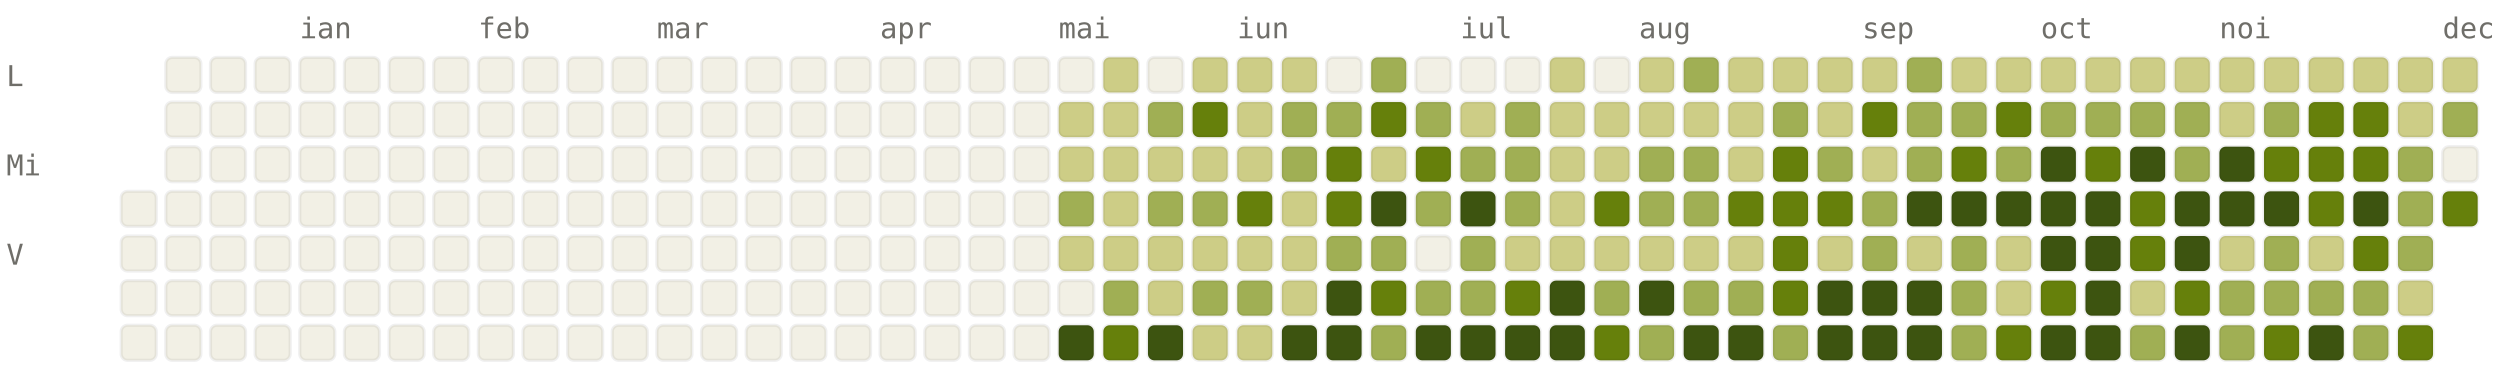
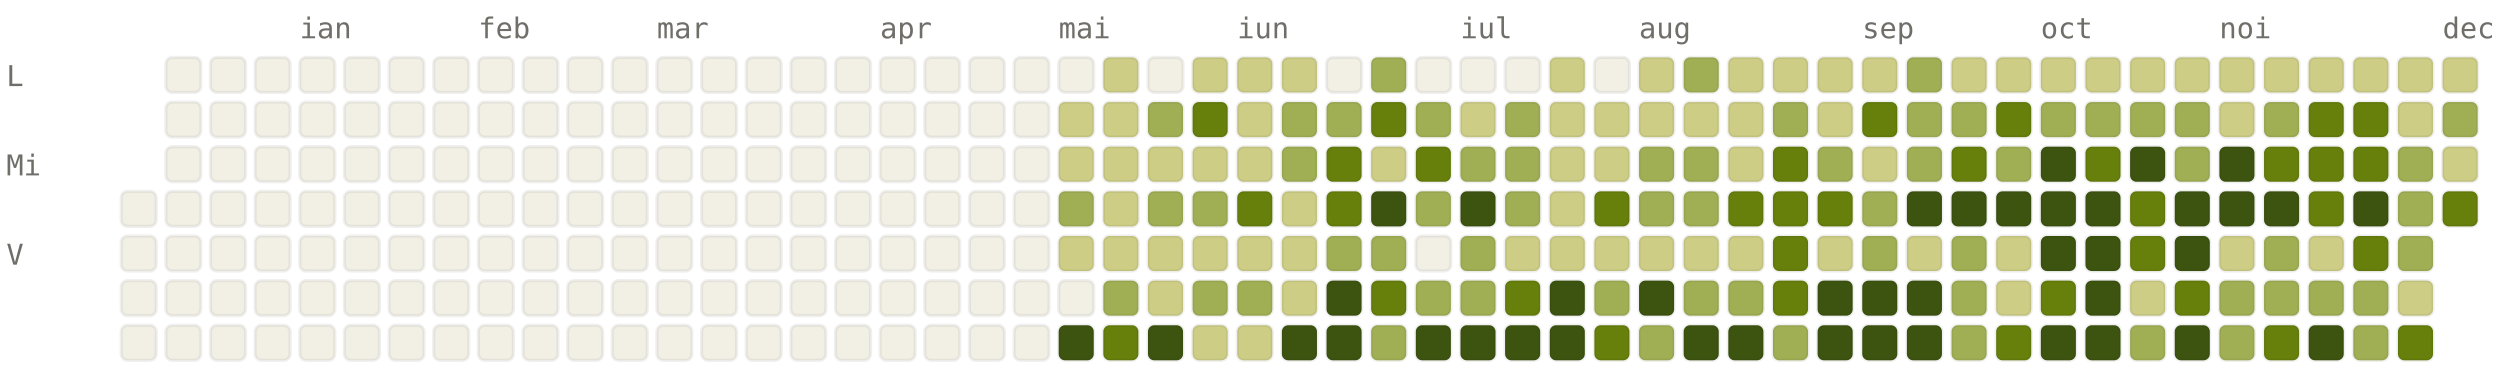
<svg xmlns="http://www.w3.org/2000/svg" viewBox="0 0 784 120" width="784" height="120" font-family="ui-monospace, SFMono-Regular, Menlo, monospace" font-size="9">
  <style>.l0{fill:#F2F0E5;stroke:rgba(0,0,0,0.06)}.l1{fill:#CDCD86;stroke:rgba(0,0,0,0.06)}.l2{fill:#A0AF54;stroke:rgba(0,0,0,0.06)}.l3{fill:#66800B;stroke:rgba(0,0,0,0.06)}.l4{fill:#3D5410;stroke:rgba(0,0,0,0.06)}.lbl{fill:#6F6E69}@media (prefers-color-scheme: dark){.l0{fill:#1C1B1A;stroke:rgba(255,255,255,0.04)}.l1{fill:#2A3D11;stroke:rgba(255,255,255,0.04)}.l2{fill:#4D6B0E;stroke:rgba(255,255,255,0.04)}.l3{fill:#879A39;stroke:rgba(255,255,255,0.04)}.l4{fill:#CDCD86;stroke:rgba(255,255,255,0.04)}.lbl{fill:#878580}}</style>
  <text x="94" y="12" class="lbl">ian</text>
  <text x="150" y="12" class="lbl">feb</text>
  <text x="206" y="12" class="lbl">mar</text>
  <text x="276" y="12" class="lbl">apr</text>
  <text x="332" y="12" class="lbl">mai</text>
  <text x="388" y="12" class="lbl">iun</text>
  <text x="458" y="12" class="lbl">iul</text>
  <text x="514" y="12" class="lbl">aug</text>
  <text x="584" y="12" class="lbl">sep</text>
  <text x="640" y="12" class="lbl">oct</text>
  <text x="696" y="12" class="lbl">noi</text>
  <text x="766" y="12" class="lbl">dec</text>
  <text x="2" y="27" class="lbl">L</text>
  <text x="2" y="55" class="lbl">Mi</text>
  <text x="2" y="83" class="lbl">V</text>
  <rect x="38" y="60" width="11" height="11" rx="2" ry="2" class="l0" />
  <rect x="38" y="74" width="11" height="11" rx="2" ry="2" class="l0" />
  <rect x="38" y="88" width="11" height="11" rx="2" ry="2" class="l0" />
  <rect x="38" y="102" width="11" height="11" rx="2" ry="2" class="l0" />
  <rect x="52" y="18" width="11" height="11" rx="2" ry="2" class="l0" />
  <rect x="52" y="32" width="11" height="11" rx="2" ry="2" class="l0" />
  <rect x="52" y="46" width="11" height="11" rx="2" ry="2" class="l0" />
  <rect x="52" y="60" width="11" height="11" rx="2" ry="2" class="l0" />
  <rect x="52" y="74" width="11" height="11" rx="2" ry="2" class="l0" />
  <rect x="52" y="88" width="11" height="11" rx="2" ry="2" class="l0" />
  <rect x="52" y="102" width="11" height="11" rx="2" ry="2" class="l0" />
  <rect x="66" y="18" width="11" height="11" rx="2" ry="2" class="l0" />
  <rect x="66" y="32" width="11" height="11" rx="2" ry="2" class="l0" />
  <rect x="66" y="46" width="11" height="11" rx="2" ry="2" class="l0" />
  <rect x="66" y="60" width="11" height="11" rx="2" ry="2" class="l0" />
  <rect x="66" y="74" width="11" height="11" rx="2" ry="2" class="l0" />
  <rect x="66" y="88" width="11" height="11" rx="2" ry="2" class="l0" />
  <rect x="66" y="102" width="11" height="11" rx="2" ry="2" class="l0" />
  <rect x="80" y="18" width="11" height="11" rx="2" ry="2" class="l0" />
  <rect x="80" y="32" width="11" height="11" rx="2" ry="2" class="l0" />
  <rect x="80" y="46" width="11" height="11" rx="2" ry="2" class="l0" />
  <rect x="80" y="60" width="11" height="11" rx="2" ry="2" class="l0" />
  <rect x="80" y="74" width="11" height="11" rx="2" ry="2" class="l0" />
  <rect x="80" y="88" width="11" height="11" rx="2" ry="2" class="l0" />
  <rect x="80" y="102" width="11" height="11" rx="2" ry="2" class="l0" />
  <rect x="94" y="18" width="11" height="11" rx="2" ry="2" class="l0" />
  <rect x="94" y="32" width="11" height="11" rx="2" ry="2" class="l0" />
  <rect x="94" y="46" width="11" height="11" rx="2" ry="2" class="l0" />
  <rect x="94" y="60" width="11" height="11" rx="2" ry="2" class="l0" />
  <rect x="94" y="74" width="11" height="11" rx="2" ry="2" class="l0" />
  <rect x="94" y="88" width="11" height="11" rx="2" ry="2" class="l0" />
  <rect x="94" y="102" width="11" height="11" rx="2" ry="2" class="l0" />
  <rect x="108" y="18" width="11" height="11" rx="2" ry="2" class="l0" />
  <rect x="108" y="32" width="11" height="11" rx="2" ry="2" class="l0" />
  <rect x="108" y="46" width="11" height="11" rx="2" ry="2" class="l0" />
  <rect x="108" y="60" width="11" height="11" rx="2" ry="2" class="l0" />
  <rect x="108" y="74" width="11" height="11" rx="2" ry="2" class="l0" />
  <rect x="108" y="88" width="11" height="11" rx="2" ry="2" class="l0" />
  <rect x="108" y="102" width="11" height="11" rx="2" ry="2" class="l0" />
  <rect x="122" y="18" width="11" height="11" rx="2" ry="2" class="l0" />
  <rect x="122" y="32" width="11" height="11" rx="2" ry="2" class="l0" />
  <rect x="122" y="46" width="11" height="11" rx="2" ry="2" class="l0" />
  <rect x="122" y="60" width="11" height="11" rx="2" ry="2" class="l0" />
  <rect x="122" y="74" width="11" height="11" rx="2" ry="2" class="l0" />
  <rect x="122" y="88" width="11" height="11" rx="2" ry="2" class="l0" />
  <rect x="122" y="102" width="11" height="11" rx="2" ry="2" class="l0" />
  <rect x="136" y="18" width="11" height="11" rx="2" ry="2" class="l0" />
  <rect x="136" y="32" width="11" height="11" rx="2" ry="2" class="l0" />
  <rect x="136" y="46" width="11" height="11" rx="2" ry="2" class="l0" />
  <rect x="136" y="60" width="11" height="11" rx="2" ry="2" class="l0" />
  <rect x="136" y="74" width="11" height="11" rx="2" ry="2" class="l0" />
  <rect x="136" y="88" width="11" height="11" rx="2" ry="2" class="l0" />
  <rect x="136" y="102" width="11" height="11" rx="2" ry="2" class="l0" />
  <rect x="150" y="18" width="11" height="11" rx="2" ry="2" class="l0" />
  <rect x="150" y="32" width="11" height="11" rx="2" ry="2" class="l0" />
  <rect x="150" y="46" width="11" height="11" rx="2" ry="2" class="l0" />
  <rect x="150" y="60" width="11" height="11" rx="2" ry="2" class="l0" />
  <rect x="150" y="74" width="11" height="11" rx="2" ry="2" class="l0" />
  <rect x="150" y="88" width="11" height="11" rx="2" ry="2" class="l0" />
  <rect x="150" y="102" width="11" height="11" rx="2" ry="2" class="l0" />
  <rect x="164" y="18" width="11" height="11" rx="2" ry="2" class="l0" />
  <rect x="164" y="32" width="11" height="11" rx="2" ry="2" class="l0" />
  <rect x="164" y="46" width="11" height="11" rx="2" ry="2" class="l0" />
  <rect x="164" y="60" width="11" height="11" rx="2" ry="2" class="l0" />
  <rect x="164" y="74" width="11" height="11" rx="2" ry="2" class="l0" />
  <rect x="164" y="88" width="11" height="11" rx="2" ry="2" class="l0" />
  <rect x="164" y="102" width="11" height="11" rx="2" ry="2" class="l0" />
  <rect x="178" y="18" width="11" height="11" rx="2" ry="2" class="l0" />
  <rect x="178" y="32" width="11" height="11" rx="2" ry="2" class="l0" />
  <rect x="178" y="46" width="11" height="11" rx="2" ry="2" class="l0" />
  <rect x="178" y="60" width="11" height="11" rx="2" ry="2" class="l0" />
  <rect x="178" y="74" width="11" height="11" rx="2" ry="2" class="l0" />
  <rect x="178" y="88" width="11" height="11" rx="2" ry="2" class="l0" />
  <rect x="178" y="102" width="11" height="11" rx="2" ry="2" class="l0" />
  <rect x="192" y="18" width="11" height="11" rx="2" ry="2" class="l0" />
  <rect x="192" y="32" width="11" height="11" rx="2" ry="2" class="l0" />
  <rect x="192" y="46" width="11" height="11" rx="2" ry="2" class="l0" />
  <rect x="192" y="60" width="11" height="11" rx="2" ry="2" class="l0" />
  <rect x="192" y="74" width="11" height="11" rx="2" ry="2" class="l0" />
  <rect x="192" y="88" width="11" height="11" rx="2" ry="2" class="l0" />
  <rect x="192" y="102" width="11" height="11" rx="2" ry="2" class="l0" />
  <rect x="206" y="18" width="11" height="11" rx="2" ry="2" class="l0" />
  <rect x="206" y="32" width="11" height="11" rx="2" ry="2" class="l0" />
  <rect x="206" y="46" width="11" height="11" rx="2" ry="2" class="l0" />
  <rect x="206" y="60" width="11" height="11" rx="2" ry="2" class="l0" />
  <rect x="206" y="74" width="11" height="11" rx="2" ry="2" class="l0" />
  <rect x="206" y="88" width="11" height="11" rx="2" ry="2" class="l0" />
  <rect x="206" y="102" width="11" height="11" rx="2" ry="2" class="l0" />
  <rect x="220" y="18" width="11" height="11" rx="2" ry="2" class="l0" />
  <rect x="220" y="32" width="11" height="11" rx="2" ry="2" class="l0" />
  <rect x="220" y="46" width="11" height="11" rx="2" ry="2" class="l0" />
  <rect x="220" y="60" width="11" height="11" rx="2" ry="2" class="l0" />
  <rect x="220" y="74" width="11" height="11" rx="2" ry="2" class="l0" />
  <rect x="220" y="88" width="11" height="11" rx="2" ry="2" class="l0" />
  <rect x="220" y="102" width="11" height="11" rx="2" ry="2" class="l0" />
  <rect x="234" y="18" width="11" height="11" rx="2" ry="2" class="l0" />
  <rect x="234" y="32" width="11" height="11" rx="2" ry="2" class="l0" />
  <rect x="234" y="46" width="11" height="11" rx="2" ry="2" class="l0" />
  <rect x="234" y="60" width="11" height="11" rx="2" ry="2" class="l0" />
  <rect x="234" y="74" width="11" height="11" rx="2" ry="2" class="l0" />
  <rect x="234" y="88" width="11" height="11" rx="2" ry="2" class="l0" />
  <rect x="234" y="102" width="11" height="11" rx="2" ry="2" class="l0" />
  <rect x="248" y="18" width="11" height="11" rx="2" ry="2" class="l0" />
  <rect x="248" y="32" width="11" height="11" rx="2" ry="2" class="l0" />
  <rect x="248" y="46" width="11" height="11" rx="2" ry="2" class="l0" />
  <rect x="248" y="60" width="11" height="11" rx="2" ry="2" class="l0" />
  <rect x="248" y="74" width="11" height="11" rx="2" ry="2" class="l0" />
  <rect x="248" y="88" width="11" height="11" rx="2" ry="2" class="l0" />
  <rect x="248" y="102" width="11" height="11" rx="2" ry="2" class="l0" />
  <rect x="262" y="18" width="11" height="11" rx="2" ry="2" class="l0" />
  <rect x="262" y="32" width="11" height="11" rx="2" ry="2" class="l0" />
  <rect x="262" y="46" width="11" height="11" rx="2" ry="2" class="l0" />
  <rect x="262" y="60" width="11" height="11" rx="2" ry="2" class="l0" />
  <rect x="262" y="74" width="11" height="11" rx="2" ry="2" class="l0" />
  <rect x="262" y="88" width="11" height="11" rx="2" ry="2" class="l0" />
  <rect x="262" y="102" width="11" height="11" rx="2" ry="2" class="l0" />
  <rect x="276" y="18" width="11" height="11" rx="2" ry="2" class="l0" />
  <rect x="276" y="32" width="11" height="11" rx="2" ry="2" class="l0" />
  <rect x="276" y="46" width="11" height="11" rx="2" ry="2" class="l0" />
  <rect x="276" y="60" width="11" height="11" rx="2" ry="2" class="l0" />
  <rect x="276" y="74" width="11" height="11" rx="2" ry="2" class="l0" />
  <rect x="276" y="88" width="11" height="11" rx="2" ry="2" class="l0" />
  <rect x="276" y="102" width="11" height="11" rx="2" ry="2" class="l0" />
  <rect x="290" y="18" width="11" height="11" rx="2" ry="2" class="l0" />
  <rect x="290" y="32" width="11" height="11" rx="2" ry="2" class="l0" />
  <rect x="290" y="46" width="11" height="11" rx="2" ry="2" class="l0" />
  <rect x="290" y="60" width="11" height="11" rx="2" ry="2" class="l0" />
  <rect x="290" y="74" width="11" height="11" rx="2" ry="2" class="l0" />
  <rect x="290" y="88" width="11" height="11" rx="2" ry="2" class="l0" />
  <rect x="290" y="102" width="11" height="11" rx="2" ry="2" class="l0" />
  <rect x="304" y="18" width="11" height="11" rx="2" ry="2" class="l0" />
  <rect x="304" y="32" width="11" height="11" rx="2" ry="2" class="l0" />
  <rect x="304" y="46" width="11" height="11" rx="2" ry="2" class="l0" />
  <rect x="304" y="60" width="11" height="11" rx="2" ry="2" class="l0" />
  <rect x="304" y="74" width="11" height="11" rx="2" ry="2" class="l0" />
  <rect x="304" y="88" width="11" height="11" rx="2" ry="2" class="l0" />
  <rect x="304" y="102" width="11" height="11" rx="2" ry="2" class="l0" />
  <rect x="318" y="18" width="11" height="11" rx="2" ry="2" class="l0" />
  <rect x="318" y="32" width="11" height="11" rx="2" ry="2" class="l0" />
  <rect x="318" y="46" width="11" height="11" rx="2" ry="2" class="l0" />
  <rect x="318" y="60" width="11" height="11" rx="2" ry="2" class="l0" />
  <rect x="318" y="74" width="11" height="11" rx="2" ry="2" class="l0" />
  <rect x="318" y="88" width="11" height="11" rx="2" ry="2" class="l0" />
  <rect x="318" y="102" width="11" height="11" rx="2" ry="2" class="l0" />
  <rect x="332" y="18" width="11" height="11" rx="2" ry="2" class="l0" />
  <rect x="332" y="32" width="11" height="11" rx="2" ry="2" class="l1" />
  <rect x="332" y="46" width="11" height="11" rx="2" ry="2" class="l1" />
  <rect x="332" y="60" width="11" height="11" rx="2" ry="2" class="l2" />
  <rect x="332" y="74" width="11" height="11" rx="2" ry="2" class="l1" />
  <rect x="332" y="88" width="11" height="11" rx="2" ry="2" class="l0" />
  <rect x="332" y="102" width="11" height="11" rx="2" ry="2" class="l4" />
  <rect x="346" y="18" width="11" height="11" rx="2" ry="2" class="l1" />
  <rect x="346" y="32" width="11" height="11" rx="2" ry="2" class="l1" />
  <rect x="346" y="46" width="11" height="11" rx="2" ry="2" class="l1" />
  <rect x="346" y="60" width="11" height="11" rx="2" ry="2" class="l1" />
  <rect x="346" y="74" width="11" height="11" rx="2" ry="2" class="l1" />
  <rect x="346" y="88" width="11" height="11" rx="2" ry="2" class="l2" />
  <rect x="346" y="102" width="11" height="11" rx="2" ry="2" class="l3" />
  <rect x="360" y="18" width="11" height="11" rx="2" ry="2" class="l0" />
  <rect x="360" y="32" width="11" height="11" rx="2" ry="2" class="l2" />
  <rect x="360" y="46" width="11" height="11" rx="2" ry="2" class="l1" />
  <rect x="360" y="60" width="11" height="11" rx="2" ry="2" class="l2" />
  <rect x="360" y="74" width="11" height="11" rx="2" ry="2" class="l1" />
  <rect x="360" y="88" width="11" height="11" rx="2" ry="2" class="l1" />
  <rect x="360" y="102" width="11" height="11" rx="2" ry="2" class="l4" />
  <rect x="374" y="18" width="11" height="11" rx="2" ry="2" class="l1" />
  <rect x="374" y="32" width="11" height="11" rx="2" ry="2" class="l3" />
  <rect x="374" y="46" width="11" height="11" rx="2" ry="2" class="l1" />
  <rect x="374" y="60" width="11" height="11" rx="2" ry="2" class="l2" />
  <rect x="374" y="74" width="11" height="11" rx="2" ry="2" class="l1" />
  <rect x="374" y="88" width="11" height="11" rx="2" ry="2" class="l2" />
  <rect x="374" y="102" width="11" height="11" rx="2" ry="2" class="l1" />
  <rect x="388" y="18" width="11" height="11" rx="2" ry="2" class="l1" />
  <rect x="388" y="32" width="11" height="11" rx="2" ry="2" class="l1" />
  <rect x="388" y="46" width="11" height="11" rx="2" ry="2" class="l1" />
  <rect x="388" y="60" width="11" height="11" rx="2" ry="2" class="l3" />
  <rect x="388" y="74" width="11" height="11" rx="2" ry="2" class="l1" />
  <rect x="388" y="88" width="11" height="11" rx="2" ry="2" class="l2" />
  <rect x="388" y="102" width="11" height="11" rx="2" ry="2" class="l1" />
  <rect x="402" y="18" width="11" height="11" rx="2" ry="2" class="l1" />
  <rect x="402" y="32" width="11" height="11" rx="2" ry="2" class="l2" />
  <rect x="402" y="46" width="11" height="11" rx="2" ry="2" class="l2" />
  <rect x="402" y="60" width="11" height="11" rx="2" ry="2" class="l1" />
  <rect x="402" y="74" width="11" height="11" rx="2" ry="2" class="l1" />
  <rect x="402" y="88" width="11" height="11" rx="2" ry="2" class="l1" />
  <rect x="402" y="102" width="11" height="11" rx="2" ry="2" class="l4" />
  <rect x="416" y="18" width="11" height="11" rx="2" ry="2" class="l0" />
  <rect x="416" y="32" width="11" height="11" rx="2" ry="2" class="l2" />
  <rect x="416" y="46" width="11" height="11" rx="2" ry="2" class="l3" />
  <rect x="416" y="60" width="11" height="11" rx="2" ry="2" class="l3" />
  <rect x="416" y="74" width="11" height="11" rx="2" ry="2" class="l2" />
  <rect x="416" y="88" width="11" height="11" rx="2" ry="2" class="l4" />
  <rect x="416" y="102" width="11" height="11" rx="2" ry="2" class="l4" />
  <rect x="430" y="18" width="11" height="11" rx="2" ry="2" class="l2" />
  <rect x="430" y="32" width="11" height="11" rx="2" ry="2" class="l3" />
  <rect x="430" y="46" width="11" height="11" rx="2" ry="2" class="l1" />
  <rect x="430" y="60" width="11" height="11" rx="2" ry="2" class="l4" />
  <rect x="430" y="74" width="11" height="11" rx="2" ry="2" class="l2" />
  <rect x="430" y="88" width="11" height="11" rx="2" ry="2" class="l3" />
  <rect x="430" y="102" width="11" height="11" rx="2" ry="2" class="l2" />
  <rect x="444" y="18" width="11" height="11" rx="2" ry="2" class="l0" />
  <rect x="444" y="32" width="11" height="11" rx="2" ry="2" class="l2" />
  <rect x="444" y="46" width="11" height="11" rx="2" ry="2" class="l3" />
  <rect x="444" y="60" width="11" height="11" rx="2" ry="2" class="l2" />
  <rect x="444" y="74" width="11" height="11" rx="2" ry="2" class="l0" />
  <rect x="444" y="88" width="11" height="11" rx="2" ry="2" class="l2" />
  <rect x="444" y="102" width="11" height="11" rx="2" ry="2" class="l4" />
  <rect x="458" y="18" width="11" height="11" rx="2" ry="2" class="l0" />
  <rect x="458" y="32" width="11" height="11" rx="2" ry="2" class="l1" />
  <rect x="458" y="46" width="11" height="11" rx="2" ry="2" class="l2" />
  <rect x="458" y="60" width="11" height="11" rx="2" ry="2" class="l4" />
  <rect x="458" y="74" width="11" height="11" rx="2" ry="2" class="l2" />
  <rect x="458" y="88" width="11" height="11" rx="2" ry="2" class="l2" />
  <rect x="458" y="102" width="11" height="11" rx="2" ry="2" class="l4" />
  <rect x="472" y="18" width="11" height="11" rx="2" ry="2" class="l0" />
  <rect x="472" y="32" width="11" height="11" rx="2" ry="2" class="l2" />
  <rect x="472" y="46" width="11" height="11" rx="2" ry="2" class="l2" />
  <rect x="472" y="60" width="11" height="11" rx="2" ry="2" class="l2" />
  <rect x="472" y="74" width="11" height="11" rx="2" ry="2" class="l1" />
  <rect x="472" y="88" width="11" height="11" rx="2" ry="2" class="l3" />
  <rect x="472" y="102" width="11" height="11" rx="2" ry="2" class="l4" />
  <rect x="486" y="18" width="11" height="11" rx="2" ry="2" class="l1" />
  <rect x="486" y="32" width="11" height="11" rx="2" ry="2" class="l1" />
  <rect x="486" y="46" width="11" height="11" rx="2" ry="2" class="l1" />
  <rect x="486" y="60" width="11" height="11" rx="2" ry="2" class="l1" />
  <rect x="486" y="74" width="11" height="11" rx="2" ry="2" class="l1" />
  <rect x="486" y="88" width="11" height="11" rx="2" ry="2" class="l4" />
  <rect x="486" y="102" width="11" height="11" rx="2" ry="2" class="l4" />
  <rect x="500" y="18" width="11" height="11" rx="2" ry="2" class="l0" />
  <rect x="500" y="32" width="11" height="11" rx="2" ry="2" class="l1" />
  <rect x="500" y="46" width="11" height="11" rx="2" ry="2" class="l1" />
  <rect x="500" y="60" width="11" height="11" rx="2" ry="2" class="l3" />
  <rect x="500" y="74" width="11" height="11" rx="2" ry="2" class="l1" />
  <rect x="500" y="88" width="11" height="11" rx="2" ry="2" class="l2" />
  <rect x="500" y="102" width="11" height="11" rx="2" ry="2" class="l3" />
  <rect x="514" y="18" width="11" height="11" rx="2" ry="2" class="l1" />
  <rect x="514" y="32" width="11" height="11" rx="2" ry="2" class="l1" />
  <rect x="514" y="46" width="11" height="11" rx="2" ry="2" class="l2" />
  <rect x="514" y="60" width="11" height="11" rx="2" ry="2" class="l2" />
  <rect x="514" y="74" width="11" height="11" rx="2" ry="2" class="l1" />
  <rect x="514" y="88" width="11" height="11" rx="2" ry="2" class="l4" />
  <rect x="514" y="102" width="11" height="11" rx="2" ry="2" class="l2" />
  <rect x="528" y="18" width="11" height="11" rx="2" ry="2" class="l2" />
  <rect x="528" y="32" width="11" height="11" rx="2" ry="2" class="l1" />
  <rect x="528" y="46" width="11" height="11" rx="2" ry="2" class="l2" />
  <rect x="528" y="60" width="11" height="11" rx="2" ry="2" class="l2" />
  <rect x="528" y="74" width="11" height="11" rx="2" ry="2" class="l1" />
  <rect x="528" y="88" width="11" height="11" rx="2" ry="2" class="l2" />
  <rect x="528" y="102" width="11" height="11" rx="2" ry="2" class="l4" />
  <rect x="542" y="18" width="11" height="11" rx="2" ry="2" class="l1" />
  <rect x="542" y="32" width="11" height="11" rx="2" ry="2" class="l1" />
  <rect x="542" y="46" width="11" height="11" rx="2" ry="2" class="l1" />
  <rect x="542" y="60" width="11" height="11" rx="2" ry="2" class="l3" />
  <rect x="542" y="74" width="11" height="11" rx="2" ry="2" class="l1" />
  <rect x="542" y="88" width="11" height="11" rx="2" ry="2" class="l2" />
  <rect x="542" y="102" width="11" height="11" rx="2" ry="2" class="l4" />
  <rect x="556" y="18" width="11" height="11" rx="2" ry="2" class="l1" />
  <rect x="556" y="32" width="11" height="11" rx="2" ry="2" class="l2" />
  <rect x="556" y="46" width="11" height="11" rx="2" ry="2" class="l3" />
  <rect x="556" y="60" width="11" height="11" rx="2" ry="2" class="l3" />
  <rect x="556" y="74" width="11" height="11" rx="2" ry="2" class="l3" />
  <rect x="556" y="88" width="11" height="11" rx="2" ry="2" class="l3" />
  <rect x="556" y="102" width="11" height="11" rx="2" ry="2" class="l2" />
  <rect x="570" y="18" width="11" height="11" rx="2" ry="2" class="l1" />
  <rect x="570" y="32" width="11" height="11" rx="2" ry="2" class="l1" />
  <rect x="570" y="46" width="11" height="11" rx="2" ry="2" class="l2" />
  <rect x="570" y="60" width="11" height="11" rx="2" ry="2" class="l3" />
  <rect x="570" y="74" width="11" height="11" rx="2" ry="2" class="l1" />
  <rect x="570" y="88" width="11" height="11" rx="2" ry="2" class="l4" />
  <rect x="570" y="102" width="11" height="11" rx="2" ry="2" class="l4" />
  <rect x="584" y="18" width="11" height="11" rx="2" ry="2" class="l1" />
  <rect x="584" y="32" width="11" height="11" rx="2" ry="2" class="l3" />
  <rect x="584" y="46" width="11" height="11" rx="2" ry="2" class="l1" />
  <rect x="584" y="60" width="11" height="11" rx="2" ry="2" class="l2" />
  <rect x="584" y="74" width="11" height="11" rx="2" ry="2" class="l2" />
  <rect x="584" y="88" width="11" height="11" rx="2" ry="2" class="l4" />
  <rect x="584" y="102" width="11" height="11" rx="2" ry="2" class="l4" />
  <rect x="598" y="18" width="11" height="11" rx="2" ry="2" class="l2" />
  <rect x="598" y="32" width="11" height="11" rx="2" ry="2" class="l2" />
  <rect x="598" y="46" width="11" height="11" rx="2" ry="2" class="l2" />
  <rect x="598" y="60" width="11" height="11" rx="2" ry="2" class="l4" />
  <rect x="598" y="74" width="11" height="11" rx="2" ry="2" class="l1" />
  <rect x="598" y="88" width="11" height="11" rx="2" ry="2" class="l4" />
  <rect x="598" y="102" width="11" height="11" rx="2" ry="2" class="l4" />
  <rect x="612" y="18" width="11" height="11" rx="2" ry="2" class="l1" />
  <rect x="612" y="32" width="11" height="11" rx="2" ry="2" class="l2" />
  <rect x="612" y="46" width="11" height="11" rx="2" ry="2" class="l3" />
  <rect x="612" y="60" width="11" height="11" rx="2" ry="2" class="l4" />
  <rect x="612" y="74" width="11" height="11" rx="2" ry="2" class="l2" />
  <rect x="612" y="88" width="11" height="11" rx="2" ry="2" class="l2" />
  <rect x="612" y="102" width="11" height="11" rx="2" ry="2" class="l2" />
  <rect x="626" y="18" width="11" height="11" rx="2" ry="2" class="l1" />
  <rect x="626" y="32" width="11" height="11" rx="2" ry="2" class="l3" />
  <rect x="626" y="46" width="11" height="11" rx="2" ry="2" class="l2" />
  <rect x="626" y="60" width="11" height="11" rx="2" ry="2" class="l4" />
  <rect x="626" y="74" width="11" height="11" rx="2" ry="2" class="l1" />
  <rect x="626" y="88" width="11" height="11" rx="2" ry="2" class="l1" />
  <rect x="626" y="102" width="11" height="11" rx="2" ry="2" class="l3" />
  <rect x="640" y="18" width="11" height="11" rx="2" ry="2" class="l1" />
  <rect x="640" y="32" width="11" height="11" rx="2" ry="2" class="l2" />
  <rect x="640" y="46" width="11" height="11" rx="2" ry="2" class="l4" />
  <rect x="640" y="60" width="11" height="11" rx="2" ry="2" class="l4" />
  <rect x="640" y="74" width="11" height="11" rx="2" ry="2" class="l4" />
  <rect x="640" y="88" width="11" height="11" rx="2" ry="2" class="l3" />
  <rect x="640" y="102" width="11" height="11" rx="2" ry="2" class="l4" />
  <rect x="654" y="18" width="11" height="11" rx="2" ry="2" class="l1" />
  <rect x="654" y="32" width="11" height="11" rx="2" ry="2" class="l2" />
  <rect x="654" y="46" width="11" height="11" rx="2" ry="2" class="l3" />
  <rect x="654" y="60" width="11" height="11" rx="2" ry="2" class="l4" />
  <rect x="654" y="74" width="11" height="11" rx="2" ry="2" class="l4" />
  <rect x="654" y="88" width="11" height="11" rx="2" ry="2" class="l4" />
  <rect x="654" y="102" width="11" height="11" rx="2" ry="2" class="l4" />
  <rect x="668" y="18" width="11" height="11" rx="2" ry="2" class="l1" />
  <rect x="668" y="32" width="11" height="11" rx="2" ry="2" class="l2" />
  <rect x="668" y="46" width="11" height="11" rx="2" ry="2" class="l4" />
  <rect x="668" y="60" width="11" height="11" rx="2" ry="2" class="l3" />
  <rect x="668" y="74" width="11" height="11" rx="2" ry="2" class="l3" />
  <rect x="668" y="88" width="11" height="11" rx="2" ry="2" class="l1" />
  <rect x="668" y="102" width="11" height="11" rx="2" ry="2" class="l2" />
  <rect x="682" y="18" width="11" height="11" rx="2" ry="2" class="l1" />
  <rect x="682" y="32" width="11" height="11" rx="2" ry="2" class="l2" />
  <rect x="682" y="46" width="11" height="11" rx="2" ry="2" class="l2" />
  <rect x="682" y="60" width="11" height="11" rx="2" ry="2" class="l4" />
  <rect x="682" y="74" width="11" height="11" rx="2" ry="2" class="l4" />
  <rect x="682" y="88" width="11" height="11" rx="2" ry="2" class="l3" />
  <rect x="682" y="102" width="11" height="11" rx="2" ry="2" class="l4" />
  <rect x="696" y="18" width="11" height="11" rx="2" ry="2" class="l1" />
  <rect x="696" y="32" width="11" height="11" rx="2" ry="2" class="l1" />
  <rect x="696" y="46" width="11" height="11" rx="2" ry="2" class="l4" />
  <rect x="696" y="60" width="11" height="11" rx="2" ry="2" class="l4" />
  <rect x="696" y="74" width="11" height="11" rx="2" ry="2" class="l1" />
  <rect x="696" y="88" width="11" height="11" rx="2" ry="2" class="l2" />
  <rect x="696" y="102" width="11" height="11" rx="2" ry="2" class="l2" />
  <rect x="710" y="18" width="11" height="11" rx="2" ry="2" class="l1" />
  <rect x="710" y="32" width="11" height="11" rx="2" ry="2" class="l2" />
  <rect x="710" y="46" width="11" height="11" rx="2" ry="2" class="l3" />
  <rect x="710" y="60" width="11" height="11" rx="2" ry="2" class="l4" />
  <rect x="710" y="74" width="11" height="11" rx="2" ry="2" class="l2" />
  <rect x="710" y="88" width="11" height="11" rx="2" ry="2" class="l2" />
  <rect x="710" y="102" width="11" height="11" rx="2" ry="2" class="l3" />
  <rect x="724" y="18" width="11" height="11" rx="2" ry="2" class="l1" />
  <rect x="724" y="32" width="11" height="11" rx="2" ry="2" class="l3" />
  <rect x="724" y="46" width="11" height="11" rx="2" ry="2" class="l3" />
  <rect x="724" y="60" width="11" height="11" rx="2" ry="2" class="l3" />
  <rect x="724" y="74" width="11" height="11" rx="2" ry="2" class="l1" />
  <rect x="724" y="88" width="11" height="11" rx="2" ry="2" class="l2" />
  <rect x="724" y="102" width="11" height="11" rx="2" ry="2" class="l4" />
  <rect x="738" y="18" width="11" height="11" rx="2" ry="2" class="l1" />
  <rect x="738" y="32" width="11" height="11" rx="2" ry="2" class="l3" />
  <rect x="738" y="46" width="11" height="11" rx="2" ry="2" class="l3" />
  <rect x="738" y="60" width="11" height="11" rx="2" ry="2" class="l4" />
  <rect x="738" y="74" width="11" height="11" rx="2" ry="2" class="l3" />
  <rect x="738" y="88" width="11" height="11" rx="2" ry="2" class="l2" />
  <rect x="738" y="102" width="11" height="11" rx="2" ry="2" class="l2" />
  <rect x="752" y="18" width="11" height="11" rx="2" ry="2" class="l1" />
  <rect x="752" y="32" width="11" height="11" rx="2" ry="2" class="l1" />
  <rect x="752" y="46" width="11" height="11" rx="2" ry="2" class="l2" />
  <rect x="752" y="60" width="11" height="11" rx="2" ry="2" class="l2" />
  <rect x="752" y="74" width="11" height="11" rx="2" ry="2" class="l2" />
  <rect x="752" y="88" width="11" height="11" rx="2" ry="2" class="l1" />
  <rect x="752" y="102" width="11" height="11" rx="2" ry="2" class="l3" />
  <rect x="766" y="18" width="11" height="11" rx="2" ry="2" class="l1" />
  <rect x="766" y="32" width="11" height="11" rx="2" ry="2" class="l2" />
-   <rect x="766" y="46" width="11" height="11" rx="2" ry="2" class="l0" />
+   <rect x="766" y="46" width="11" height="11" rx="2" ry="2" class="l1" />
  <rect x="766" y="60" width="11" height="11" rx="2" ry="2" class="l3" />
</svg>
